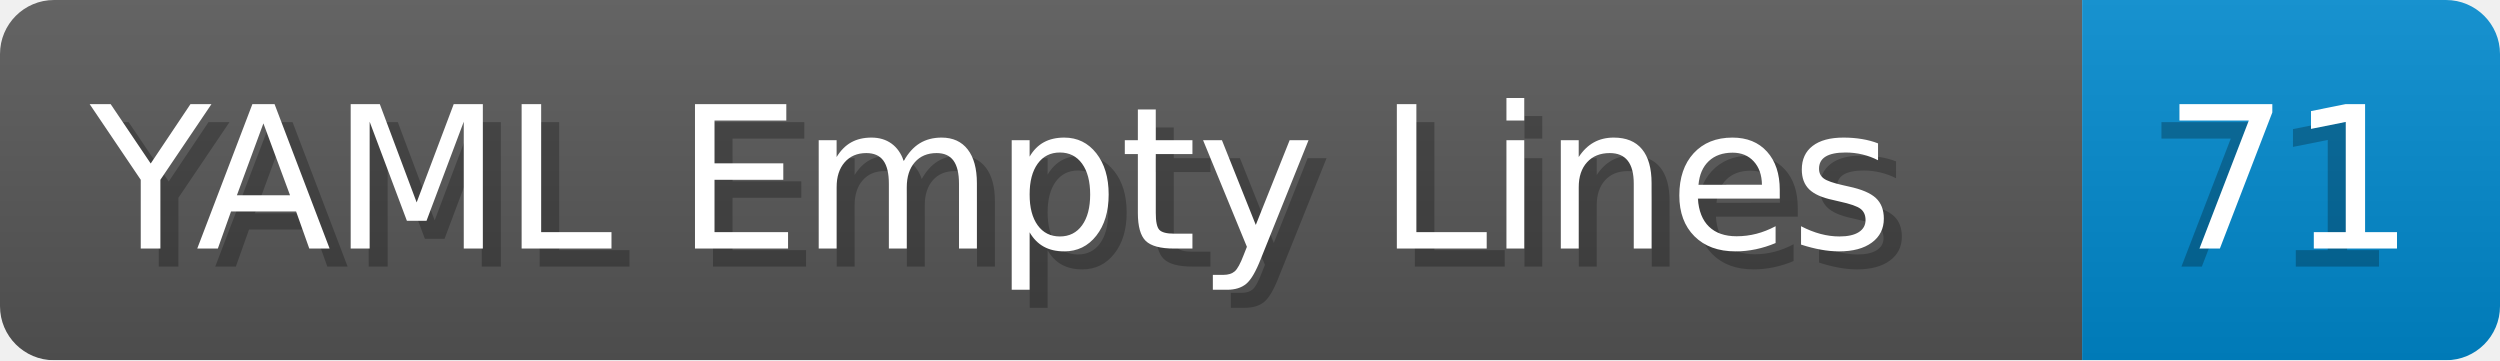
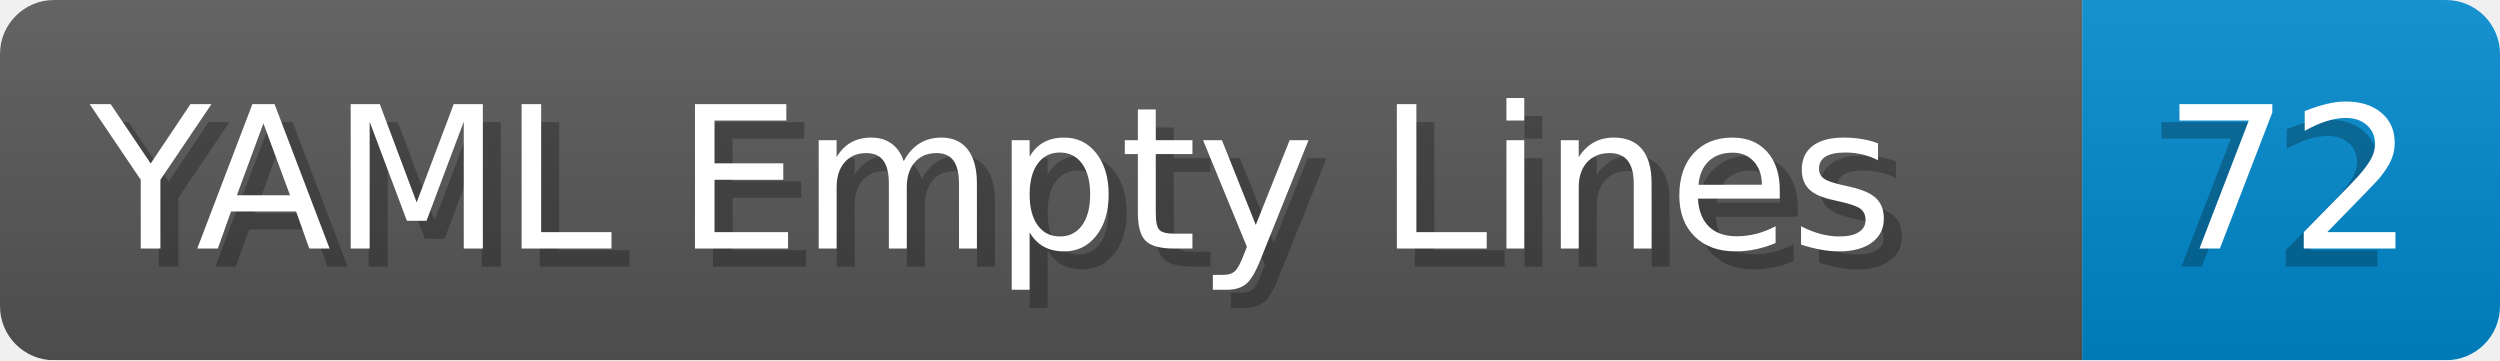
- <svg xmlns="http://www.w3.org/2000/svg" width="138.8" height="20" viewBox="0 0 1388.0 200" role="img" aria-label="YAML Empty Lines: 71">
+ <svg xmlns="http://www.w3.org/2000/svg" width="138.8" height="20" viewBox="0 0 1388.0 200" role="img" aria-label="YAML Empty Lines: 72">
  <linearGradient id="a" x2="0" y2="100%">
    <stop offset="0" stop-opacity=".1" stop-color="#EEE" />
    <stop offset="1" stop-opacity=".1" />
  </linearGradient>
  <mask id="m">
    <rect width="1388.0" height="200" rx="30" fill="#FFF" />
  </mask>
  <g mask="url(#m)">
    <rect width="1156.0" height="200" fill="#555" />
    <rect width="232.0" height="200" fill="#08C" x="1156.0" />
    <rect width="1388.0" height="200" fill="url(#a)" />
  </g>
  <g aria-hidden="true" fill="#fff" text-anchor="start" font-family="Verdana,DejaVu Sans,sans-serif" font-size="110">
    <text x="60" y="148" textLength="1056.0" fill="#000" opacity="0.25">YAML Empty Lines</text>
    <text x="50" y="138" textLength="1056.0">YAML Empty Lines</text>
-     <text x="1191.0" y="148" textLength="132.0" fill="#000" opacity="0.25">71</text>
-     <text x="1201.0" y="138" textLength="132.0">71</text>
+     <text x="1191.0" y="148" textLength="132.0" fill="#000" opacity="0.25">72</text>
+     <text x="1201.0" y="138" textLength="132.0">72</text>
  </g>
</svg>
